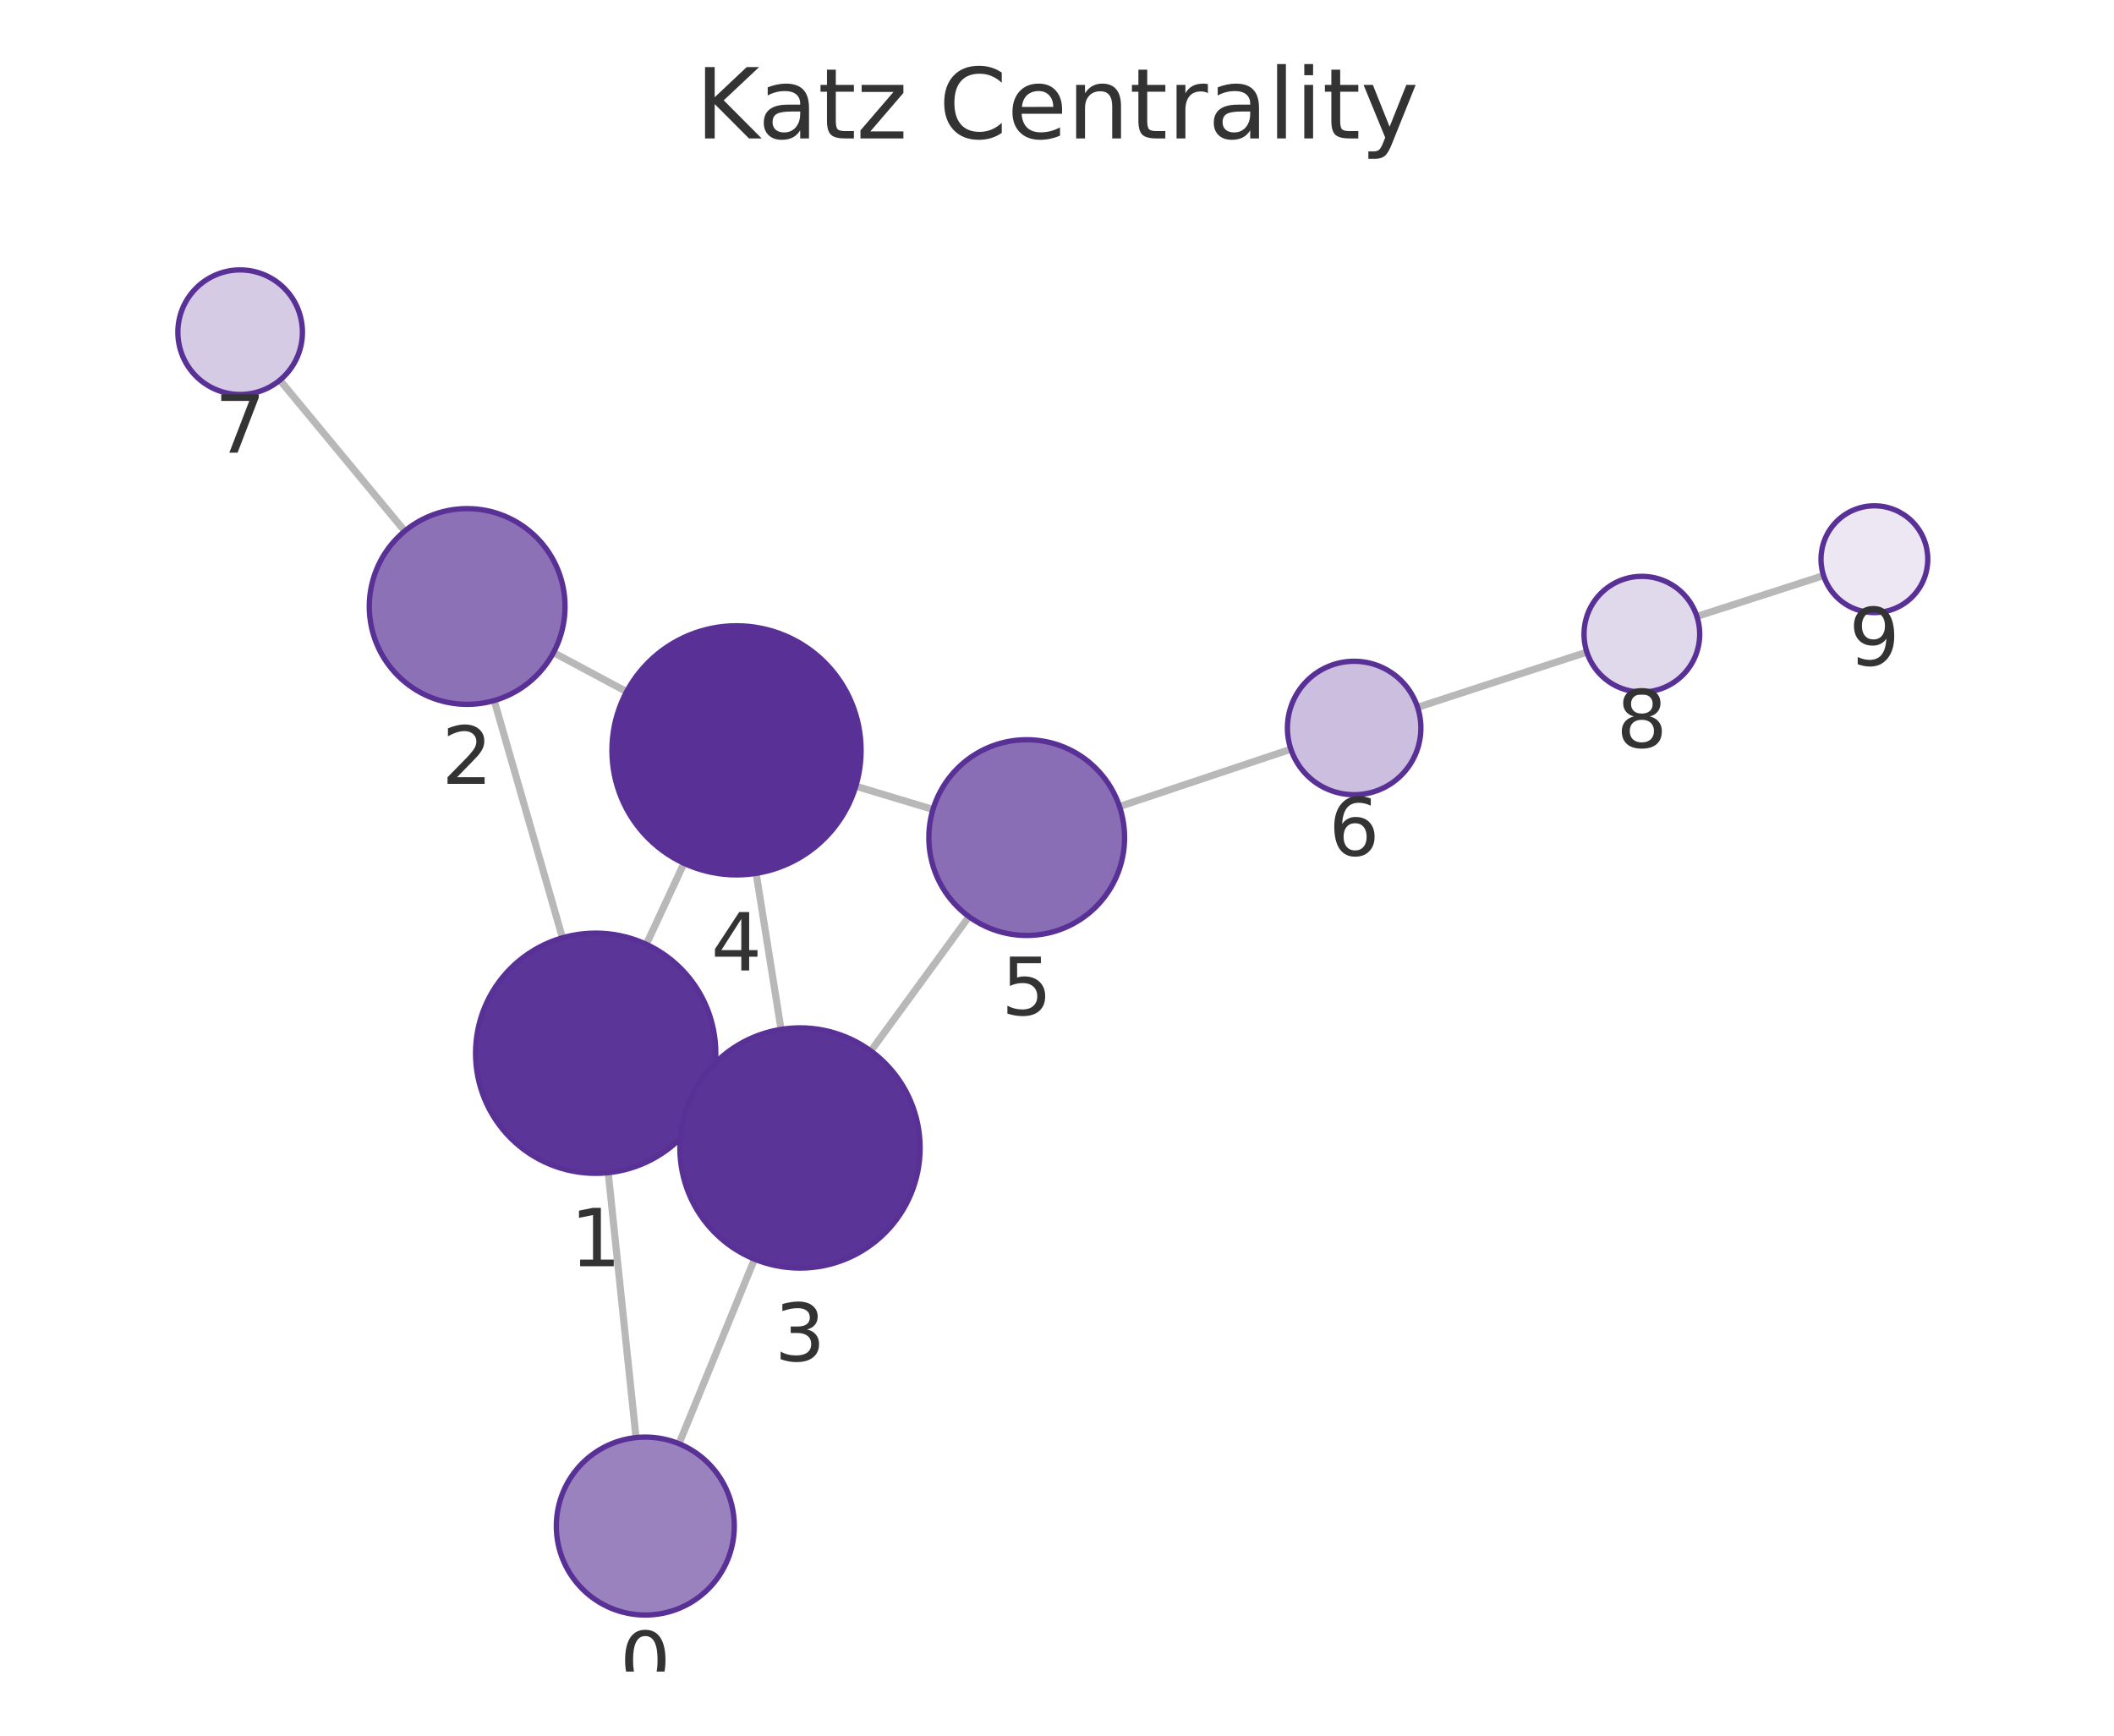
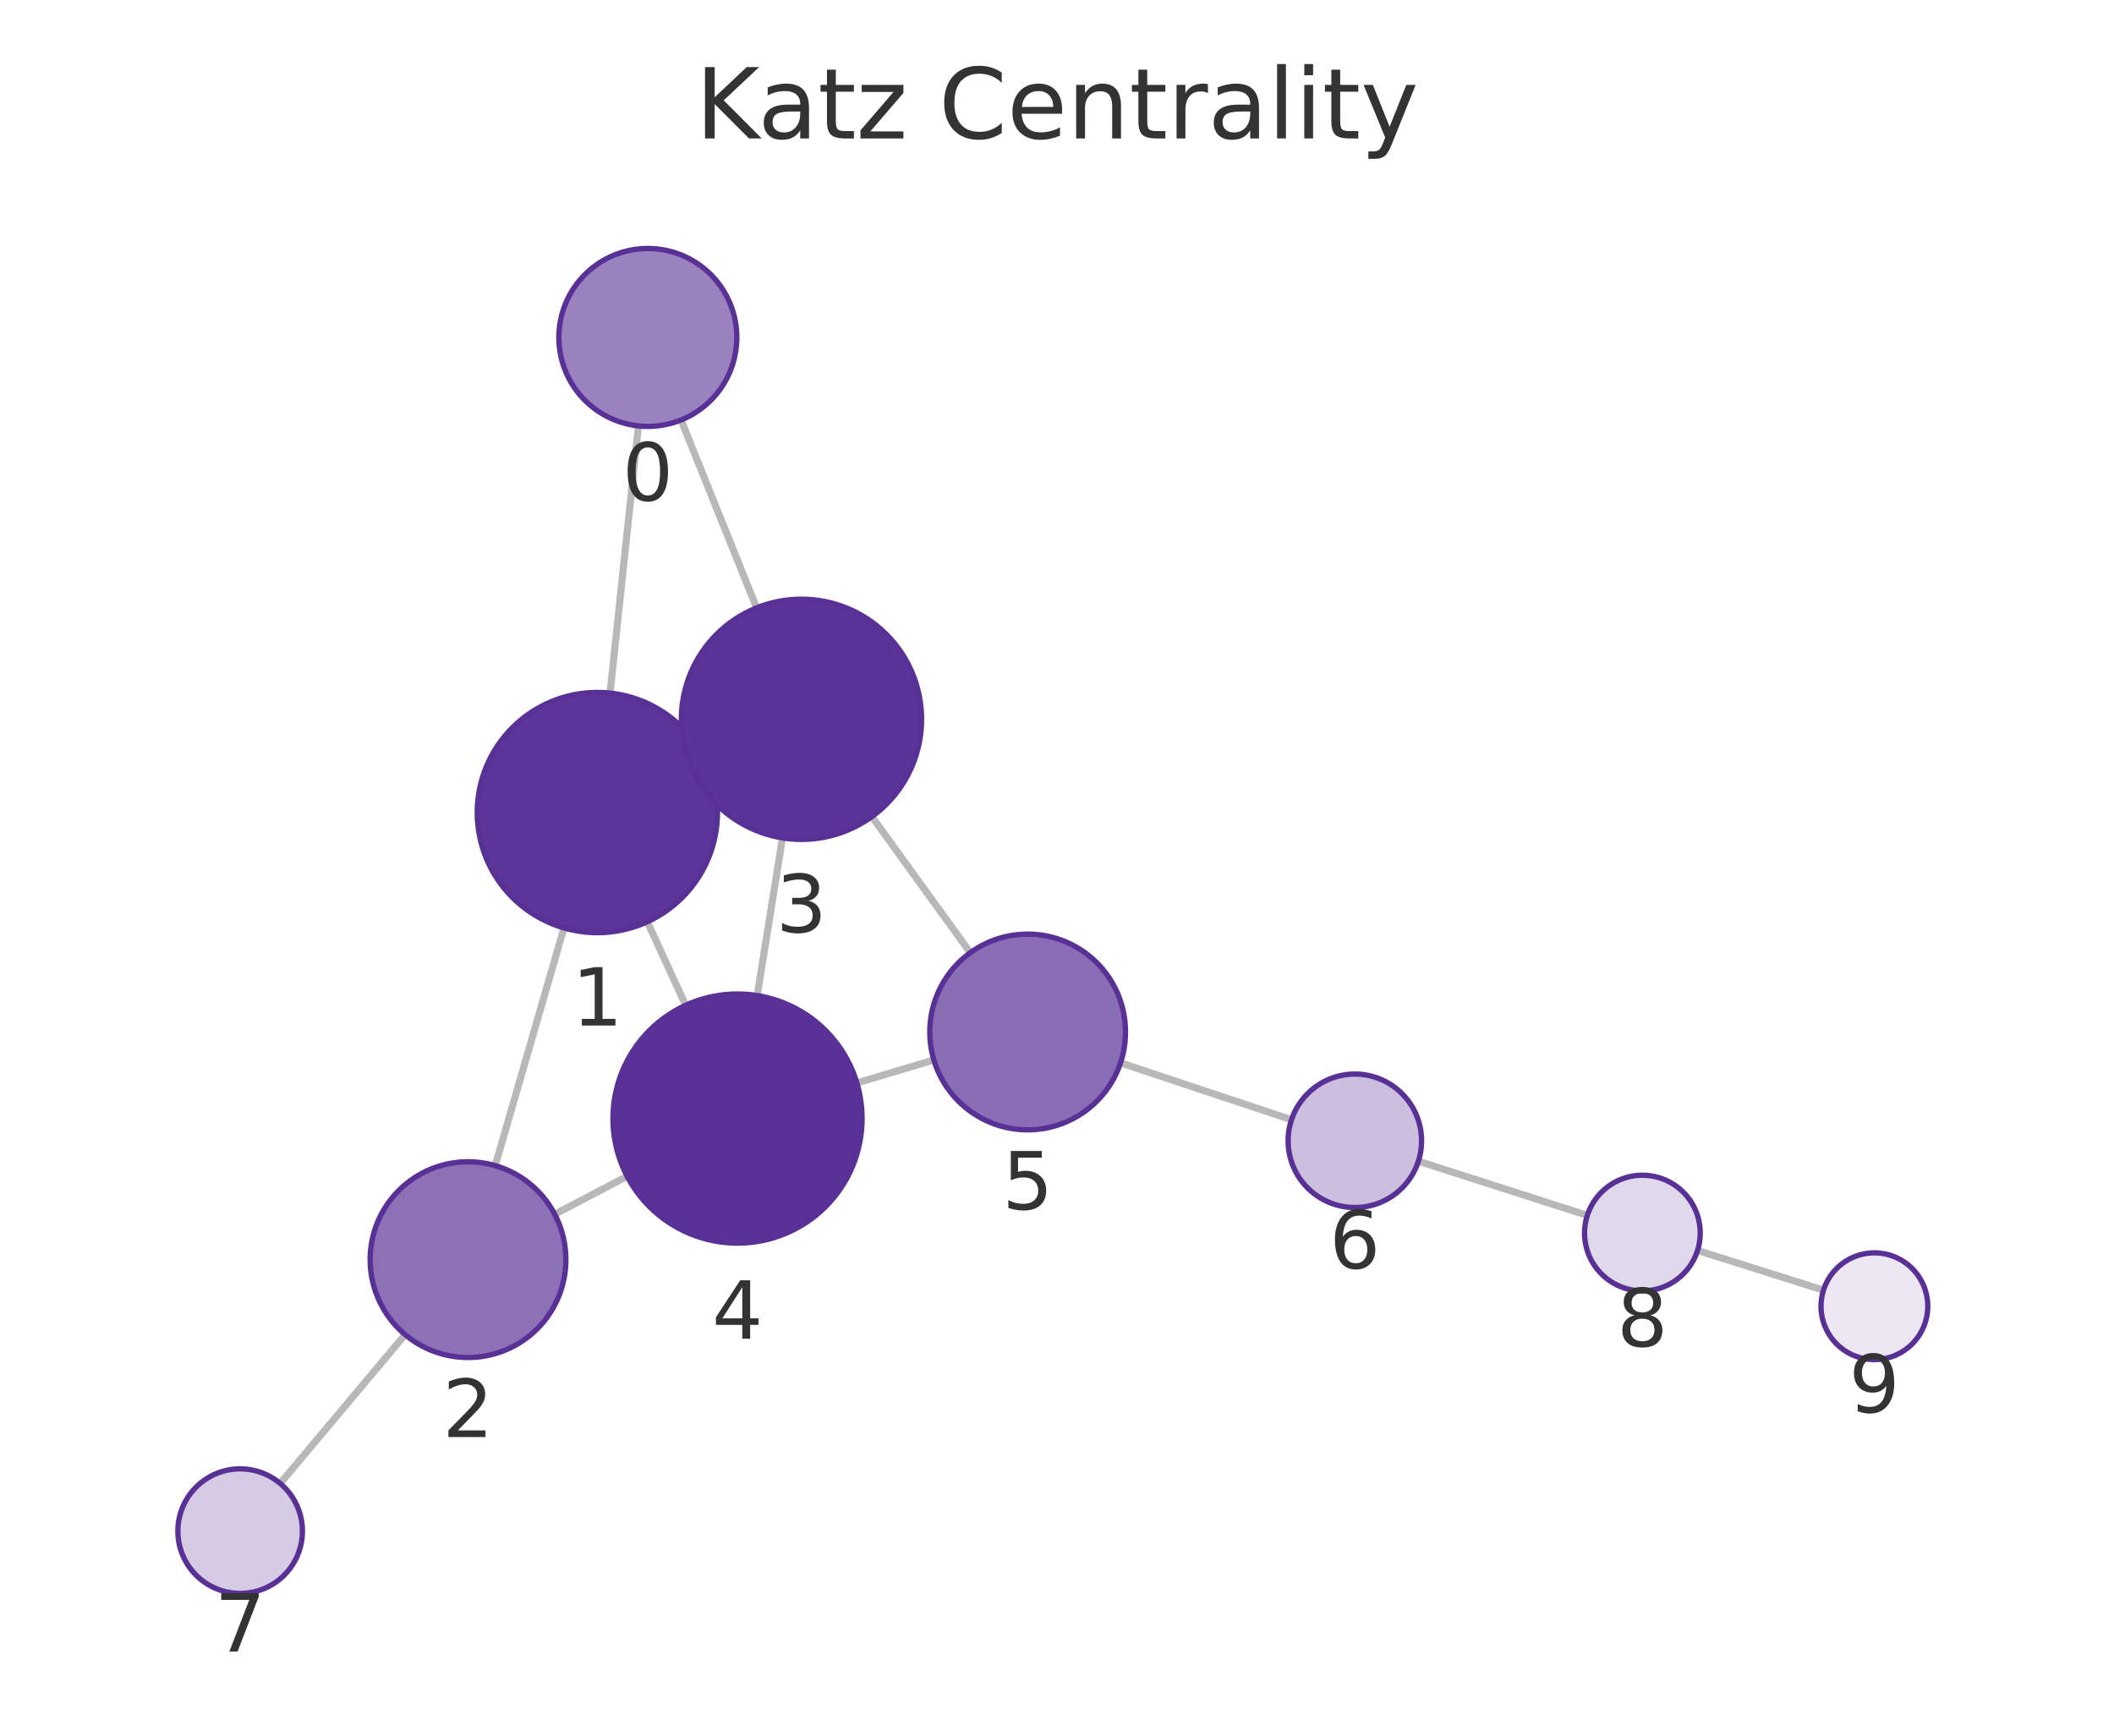
<svg xmlns="http://www.w3.org/2000/svg" xmlns:xlink="http://www.w3.org/1999/xlink" width="237.6pt" height="195.078pt" viewBox="0 0 237.6 195.078" version="1.1">
  <defs>
    <style type="text/css">*{stroke-linejoin: round; stroke-linecap: butt}</style>
  </defs>
  <g id="figure_1">
    <g id="patch_1">
      <path d="M 0 195.078  L 237.6 195.078  L 237.6 0  L 0 0  L 0 195.078  z " style="fill: none" />
    </g>
    <g id="axes_1">
      <g id="patch_2">
        <path d="M 7.2 187.878  L 230.4 187.878  L 230.4 21.558  L 7.2 21.558  L 7.2 187.878  z " style="fill: none" />
      </g>
      <g id="EdgeCollection_1">
-         <path d="M 71.485 161.577  L 68.359 131.804  " clip-path="url(#p4790036ac9)" style="fill: #b8b8b8; stroke: #b8b8b8; stroke-width: 0.8" />
-         <path d="M 76.316 162.267  L 84.802 141.521  " clip-path="url(#p4790036ac9)" style="fill: #b8b8b8; stroke: #b8b8b8; stroke-width: 0.8" />
-         <path d="M 63.218 105.404  L 55.546 78.737  " clip-path="url(#p4790036ac9)" style="fill: #b8b8b8; stroke: #b8b8b8; stroke-width: 0.8" />
-         <path d="M 79.197 124.057  L 77.667 123.347  " clip-path="url(#p4790036ac9)" style="fill: #b8b8b8; stroke: #b8b8b8; stroke-width: 0.8" />
-         <path d="M 72.642 106.137  L 76.876 97.029  " clip-path="url(#p4790036ac9)" style="fill: #b8b8b8; stroke: #b8b8b8; stroke-width: 0.8" />
-         <path d="M 62.208 73.348  L 70.43 77.739  " clip-path="url(#p4790036ac9)" style="fill: #b8b8b8; stroke: #b8b8b8; stroke-width: 0.8" />
-         <path d="M 45.492 59.691  L 31.454 42.73  " clip-path="url(#p4790036ac9)" style="fill: #b8b8b8; stroke: #b8b8b8; stroke-width: 0.8" />
-         <path d="M 87.786 115.695  L 84.986 98.159  " clip-path="url(#p4790036ac9)" style="fill: #b8b8b8; stroke: #b8b8b8; stroke-width: 0.8" />
-         <path d="M 97.877 118.125  L 108.906 103.024  " clip-path="url(#p4790036ac9)" style="fill: #b8b8b8; stroke: #b8b8b8; stroke-width: 0.8" />
-         <path d="M 96.186 88.365  L 104.861 90.974  " clip-path="url(#p4790036ac9)" style="fill: #b8b8b8; stroke: #b8b8b8; stroke-width: 0.8" />
-         <path d="M 125.826 90.65  L 145.086 84.203  " clip-path="url(#p4790036ac9)" style="fill: #b8b8b8; stroke: #b8b8b8; stroke-width: 0.8" />
-         <path d="M 159.328 79.497  L 178.354 73.294  " clip-path="url(#p4790036ac9)" style="fill: #b8b8b8; stroke: #b8b8b8; stroke-width: 0.8" />
-         <path d="M 190.72 69.284  L 204.958 64.693  " clip-path="url(#p4790036ac9)" style="fill: #b8b8b8; stroke: #b8b8b8; stroke-width: 0.8" />
+         <path d="M 71.757 47.871  L 68.565 77.902  " clip-path="url(#pd83ea4b130)" style="fill: #b8b8b8; stroke: #b8b8b8; stroke-width: 0.8" />
+         <path d="M 76.546 47.204  L 85.041 68.321  " clip-path="url(#pd83ea4b130)" style="fill: #b8b8b8; stroke: #b8b8b8; stroke-width: 0.8" />
+         <path d="M 63.387 104.294  L 55.659 131.01  " clip-path="url(#pd83ea4b130)" style="fill: #b8b8b8; stroke: #b8b8b8; stroke-width: 0.8" />
+         <path d="M 79.418 85.716  L 77.8 86.455  " clip-path="url(#pd83ea4b130)" style="fill: #b8b8b8; stroke: #b8b8b8; stroke-width: 0.8" />
+         <path d="M 72.76 103.6  L 77.062 112.992  " clip-path="url(#pd83ea4b130)" style="fill: #b8b8b8; stroke: #b8b8b8; stroke-width: 0.8" />
+         <path d="M 62.347 136.475  L 70.488 132.213  " clip-path="url(#pd83ea4b130)" style="fill: #b8b8b8; stroke: #b8b8b8; stroke-width: 0.8" />
+         <path d="M 45.53 150.002  L 31.491 166.729  " clip-path="url(#pd83ea4b130)" style="fill: #b8b8b8; stroke: #b8b8b8; stroke-width: 0.8" />
+         <path d="M 87.944 94.176  L 85.106 111.896  " clip-path="url(#pd83ea4b130)" style="fill: #b8b8b8; stroke: #b8b8b8; stroke-width: 0.8" />
+         <path d="M 97.992 91.784  L 109.054 107.076  " clip-path="url(#pd83ea4b130)" style="fill: #b8b8b8; stroke: #b8b8b8; stroke-width: 0.8" />
+         <path d="M 96.307 121.717  L 104.961 119.134  " clip-path="url(#pd83ea4b130)" style="fill: #b8b8b8; stroke: #b8b8b8; stroke-width: 0.8" />
+         <path d="M 125.939 119.46  L 145.158 125.853  " clip-path="url(#pd83ea4b130)" style="fill: #b8b8b8; stroke: #b8b8b8; stroke-width: 0.8" />
+         <path d="M 159.416 130.511  L 178.405 136.605  " clip-path="url(#pd83ea4b130)" style="fill: #b8b8b8; stroke: #b8b8b8; stroke-width: 0.8" />
+         <path d="M 190.793 140.545  L 204.947 145.008  " clip-path="url(#pd83ea4b130)" style="fill: #b8b8b8; stroke: #b8b8b8; stroke-width: 0.8" />
      </g>
      <g id="VertexCollection_1">
-         <path d="M 72.529 181.522  C 75.181 181.522 77.725 180.469 79.6 178.593  C 81.476 176.718 82.529 174.174 82.529 171.522  C 82.529 168.87 81.476 166.327 79.6 164.451  C 77.725 162.576 75.181 161.522 72.529 161.522  C 69.877 161.522 67.333 162.576 65.458 164.451  C 63.583 166.327 62.529 168.87 62.529 171.522  C 62.529 174.174 63.583 176.718 65.458 178.593  C 67.333 180.469 69.877 181.522 72.529 181.522  z " clip-path="url(#p4790036ac9)" style="fill: #9a82bf; stroke: #593196; stroke-width: 0.6" />
-         <path d="M 66.95 131.878  C 70.53 131.878 73.964 130.456 76.496 127.924  C 79.027 125.393 80.45 121.958 80.45 118.378  C 80.45 114.798 79.027 111.364 76.496 108.832  C 73.964 106.301 70.53 104.878 66.95 104.878  C 63.37 104.878 59.936 106.301 57.404 108.832  C 54.872 111.364 53.45 114.798 53.45 118.378  C 53.45 121.958 54.872 125.393 57.404 127.924  C 59.936 130.456 63.37 131.878 66.95 131.878  z " clip-path="url(#p4790036ac9)" style="fill: #5c3598; stroke: #593196; stroke-width: 0.6" />
-         <path d="M 52.505 79.166  C 55.422 79.166 58.221 78.007 60.283 75.944  C 62.346 73.881 63.505 71.083 63.505 68.166  C 63.505 65.248 62.346 62.45 60.283 60.387  C 58.221 58.325 55.422 57.166 52.505 57.166  C 49.588 57.166 46.79 58.325 44.727 60.387  C 42.664 62.45 41.505 65.248 41.505 68.166  C 41.505 71.083 42.664 73.881 44.727 75.944  C 46.79 78.007 49.588 79.166 52.505 79.166  z " clip-path="url(#p4790036ac9)" style="fill: #8d71b7; stroke: #593196; stroke-width: 0.6" />
-         <path d="M 89.914 142.526  C 93.494 142.526 96.928 141.104 99.46 138.572  C 101.992 136.041 103.414 132.607 103.414 129.026  C 103.414 125.446 101.992 122.012 99.46 119.48  C 96.928 116.949 93.494 115.526 89.914 115.526  C 86.334 115.526 82.9 116.949 80.368 119.48  C 77.836 122.012 76.414 125.446 76.414 129.026  C 76.414 132.607 77.836 136.041 80.368 138.572  C 82.9 141.104 86.334 142.526 89.914 142.526  z " clip-path="url(#p4790036ac9)" style="fill: #5b3497; stroke: #593196; stroke-width: 0.6" />
-         <path d="M 82.779 98.334  C 86.492 98.334 90.053 96.859 92.678 94.233  C 95.304 91.608 96.779 88.047 96.779 84.334  C 96.779 80.621 95.304 77.06 92.678 74.435  C 90.053 71.809 86.492 70.334 82.779 70.334  C 79.066 70.334 75.505 71.809 72.879 74.435  C 70.254 77.06 68.779 80.621 68.779 84.334  C 68.779 88.047 70.254 91.608 72.879 94.233  C 75.505 96.859 79.066 98.334 82.779 98.334  z " clip-path="url(#p4790036ac9)" style="fill: #593196; stroke: #593196; stroke-width: 0.6" />
-         <path d="M 115.395 105.141  C 118.312 105.141 121.11 103.982 123.173 101.92  C 125.236 99.857 126.395 97.059 126.395 94.141  C 126.395 91.224 125.236 88.426 123.173 86.363  C 121.11 84.3 118.312 83.141 115.395 83.141  C 112.477 83.141 109.679 84.3 107.616 86.363  C 105.554 88.426 104.395 91.224 104.395 94.141  C 104.395 97.059 105.554 99.857 107.616 101.92  C 109.679 103.982 112.477 105.141 115.395 105.141  z " clip-path="url(#p4790036ac9)" style="fill: #8a6eb5; stroke: #593196; stroke-width: 0.6" />
-         <path d="M 152.198 89.322  C 154.187 89.322 156.095 88.532 157.501 87.126  C 158.908 85.719 159.698 83.811 159.698 81.822  C 159.698 79.833 158.908 77.926 157.501 76.519  C 156.095 75.113 154.187 74.322 152.198 74.322  C 150.209 74.322 148.301 75.113 146.895 76.519  C 145.488 77.926 144.698 79.833 144.698 81.822  C 144.698 83.811 145.488 85.719 146.895 87.126  C 148.301 88.532 150.209 89.322 152.198 89.322  z " clip-path="url(#p4790036ac9)" style="fill: #cbbede; stroke: #593196; stroke-width: 0.6" />
-         <path d="M 26.991 44.337  C 28.848 44.337 30.629 43.6 31.941 42.287  C 33.254 40.974 33.991 39.194 33.991 37.337  C 33.991 35.481 33.254 33.7 31.941 32.388  C 30.629 31.075 28.848 30.337 26.991 30.337  C 25.135 30.337 23.354 31.075 22.042 32.388  C 20.729 33.7 19.991 35.481 19.991 37.337  C 19.991 39.194 20.729 40.974 22.042 42.287  C 23.354 43.6 25.135 44.337 26.991 44.337  z " clip-path="url(#p4790036ac9)" style="fill: #d6cbe5; stroke: #593196; stroke-width: 0.6" />
-         <path d="M 184.534 77.779  C 186.258 77.779 187.911 77.094 189.13 75.875  C 190.349 74.656 191.034 73.002 191.034 71.279  C 191.034 69.555 190.349 67.901 189.13 66.682  C 187.911 65.463 186.258 64.779 184.534 64.779  C 182.81 64.779 181.156 65.463 179.937 66.682  C 178.719 67.901 178.034 69.555 178.034 71.279  C 178.034 73.002 178.719 74.656 179.937 75.875  C 181.156 77.094 182.81 77.779 184.534 77.779  z " clip-path="url(#p4790036ac9)" style="fill: #e0d8eb; stroke: #593196; stroke-width: 0.6" />
-         <path d="M 210.669 68.851  C 212.26 68.851 213.786 68.219 214.912 67.094  C 216.037 65.969 216.669 64.443 216.669 62.851  C 216.669 61.26 216.037 59.734 214.912 58.609  C 213.786 57.484 212.26 56.851 210.669 56.851  C 209.078 56.851 207.551 57.484 206.426 58.609  C 205.301 59.734 204.669 61.26 204.669 62.851  C 204.669 64.443 205.301 65.969 206.426 67.094  C 207.551 68.219 209.078 68.851 210.669 68.851  z " clip-path="url(#p4790036ac9)" style="fill: #ece7f3; stroke: #593196; stroke-width: 0.6" />
+         <path d="M 72.813 47.927  C 75.465 47.927 78.009 46.873 79.885 44.998  C 81.76 43.123 82.813 40.579 82.813 37.927  C 82.813 35.275 81.76 32.731 79.885 30.856  C 78.009 28.98 75.465 27.927 72.813 27.927  C 70.161 27.927 67.618 28.98 65.742 30.856  C 63.867 32.731 62.813 35.275 62.813 37.927  C 62.813 40.579 63.867 43.123 65.742 44.998  C 67.618 46.873 70.161 47.927 72.813 47.927  z " clip-path="url(#pd83ea4b130)" style="fill: #9a82bf; stroke: #593196; stroke-width: 0.6" />
+         <path d="M 67.139 104.826  C 70.719 104.826 74.153 103.404 76.685 100.872  C 79.216 98.341 80.639 94.906 80.639 91.326  C 80.639 87.746 79.216 84.312 76.685 81.78  C 74.153 79.249 70.719 77.826 67.139 77.826  C 63.558 77.826 60.124 79.249 57.593 81.78  C 55.061 84.312 53.639 87.746 53.639 91.326  C 53.639 94.906 55.061 98.341 57.593 100.872  C 60.124 103.404 63.558 104.826 67.139 104.826  z " clip-path="url(#pd83ea4b130)" style="fill: #5c3598; stroke: #593196; stroke-width: 0.6" />
+         <path d="M 52.602 152.577  C 55.519 152.577 58.317 151.418 60.38 149.355  C 62.443 147.292 63.602 144.494 63.602 141.577  C 63.602 138.659 62.443 135.861 60.38 133.798  C 58.317 131.736 55.519 130.577 52.602 130.577  C 49.685 130.577 46.887 131.736 44.824 133.798  C 42.761 135.861 41.602 138.659 41.602 141.577  C 41.602 144.494 42.761 147.292 44.824 149.355  C 46.887 151.418 49.685 152.577 52.602 152.577  z " clip-path="url(#pd83ea4b130)" style="fill: #8d71b7; stroke: #593196; stroke-width: 0.6" />
+         <path d="M 90.079 94.346  C 93.659 94.346 97.093 92.923 99.625 90.392  C 102.157 87.86 103.579 84.426 103.579 80.846  C 103.579 77.265 102.157 73.831 99.625 71.3  C 97.093 68.768 93.659 67.346 90.079 67.346  C 86.499 67.346 83.065 68.768 80.533 71.3  C 78.002 73.831 76.579 77.265 76.579 80.846  C 76.579 84.426 78.002 87.86 80.533 90.392  C 83.065 92.923 86.499 94.346 90.079 94.346  z " clip-path="url(#pd83ea4b130)" style="fill: #5b3497; stroke: #593196; stroke-width: 0.6" />
+         <path d="M 82.892 139.72  C 86.605 139.72 90.166 138.245 92.791 135.62  C 95.417 132.994 96.892 129.433 96.892 125.72  C 96.892 122.007 95.417 118.446 92.791 115.821  C 90.166 113.195 86.605 111.72 82.892 111.72  C 79.179 111.72 75.618 113.195 72.992 115.821  C 70.367 118.446 68.892 122.007 68.892 125.72  C 68.892 129.433 70.367 132.994 72.992 135.62  C 75.618 138.245 79.179 139.72 82.892 139.72  z " clip-path="url(#pd83ea4b130)" style="fill: #593196; stroke: #593196; stroke-width: 0.6" />
+         <path d="M 115.501 126.989  C 118.419 126.989 121.217 125.829 123.279 123.767  C 125.342 121.704 126.501 118.906 126.501 115.989  C 126.501 113.071 125.342 110.273 123.279 108.21  C 121.217 106.148 118.419 104.989 115.501 104.989  C 112.584 104.989 109.786 106.148 107.723 108.21  C 105.66 110.273 104.501 113.071 104.501 115.989  C 104.501 118.906 105.66 121.704 107.723 123.767  C 109.786 125.829 112.584 126.989 115.501 126.989  z " clip-path="url(#pd83ea4b130)" style="fill: #8a6eb5; stroke: #593196; stroke-width: 0.6" />
+         <path d="M 152.274 135.72  C 154.263 135.72 156.171 134.93 157.577 133.523  C 158.984 132.117 159.774 130.209 159.774 128.22  C 159.774 126.231 158.984 124.323 157.577 122.917  C 156.171 121.51 154.263 120.72 152.274 120.72  C 150.285 120.72 148.377 121.51 146.971 122.917  C 145.564 124.323 144.774 126.231 144.774 128.22  C 144.774 130.209 145.564 132.117 146.971 133.523  C 148.377 134.93 150.285 135.72 152.274 135.72  z " clip-path="url(#pd83ea4b130)" style="fill: #cbbede; stroke: #593196; stroke-width: 0.6" />
+         <path d="M 26.991 179.091  C 28.847 179.091 30.628 178.353 31.94 177.04  C 33.253 175.728 33.991 173.947 33.991 172.091  C 33.991 170.234 33.253 168.453 31.94 167.141  C 30.628 165.828 28.847 165.091 26.991 165.091  C 25.134 165.091 23.354 165.828 22.041 167.141  C 20.728 168.453 19.991 170.234 19.991 172.091  C 19.991 173.947 20.728 175.728 22.041 177.04  C 23.354 178.353 25.134 179.091 26.991 179.091  z " clip-path="url(#pd83ea4b130)" style="fill: #d6cbe5; stroke: #593196; stroke-width: 0.6" />
+         <path d="M 184.594 145.09  C 186.318 145.09 187.971 144.406 189.19 143.187  C 190.409 141.968 191.094 140.314 191.094 138.59  C 191.094 136.867 190.409 135.213 189.19 133.994  C 187.971 132.775 186.318 132.09 184.594 132.09  C 182.87 132.09 181.217 132.775 179.998 133.994  C 178.779 135.213 178.094 136.867 178.094 138.59  C 178.094 140.314 178.779 141.968 179.998 143.187  C 181.217 144.406 182.87 145.09 184.594 145.09  z " clip-path="url(#pd83ea4b130)" style="fill: #e0d8eb; stroke: #593196; stroke-width: 0.6" />
+         <path d="M 210.67 152.813  C 212.261 152.813 213.787 152.18 214.912 151.055  C 216.037 149.93 216.67 148.404 216.67 146.813  C 216.67 145.221 216.037 143.695 214.912 142.57  C 213.787 141.445 212.261 140.813 210.67 140.813  C 209.078 140.813 207.552 141.445 206.427 142.57  C 205.302 143.695 204.67 145.221 204.67 146.813  C 204.67 148.404 205.302 149.93 206.427 151.055  C 207.552 152.18 209.078 152.813 210.67 152.813  z " clip-path="url(#pd83ea4b130)" style="fill: #ece7f3; stroke: #593196; stroke-width: 0.6" />
      </g>
      <g id="text_1">
-         <g clip-path="url(#p4790036ac9)">
-           <g style="fill: #333333" transform="translate(69.66609 189.8602) scale(0.09 -0.09)">
+         <g clip-path="url(#pd83ea4b130)">
+           <g style="fill: #333333" transform="translate(69.95031 56.26466) scale(0.09 -0.09)">
            <defs>
              <path id="DejaVuSans-13" d="M 2034 4250  Q 1547 4250 1301 3770  Q 1056 3291 1056 2328  Q 1056 1369 1301 889  Q 1547 409 2034 409  Q 2525 409 2770 889  Q 3016 1369 3016 2328  Q 3016 3291 2770 3770  Q 2525 4250 2034 4250  z M 2034 4750  Q 2819 4750 3233 4129  Q 3647 3509 3647 2328  Q 3647 1150 3233 529  Q 2819 -91 2034 -91  Q 1250 -91 836 529  Q 422 1150 422 2328  Q 422 3509 836 4129  Q 1250 4750 2034 4750  z " transform="scale(0.015625)" />
            </defs>
            <use xlink:href="#DejaVuSans-13" />
          </g>
        </g>
      </g>
      <g id="text_2">
-         <g clip-path="url(#p4790036ac9)">
-           <g style="fill: #333333" transform="translate(64.08675 142.3161) scale(0.09 -0.09)">
+         <g clip-path="url(#pd83ea4b130)">
+           <g style="fill: #333333" transform="translate(64.27549 115.2641) scale(0.09 -0.09)">
            <defs>
              <path id="DejaVuSans-14" d="M 794 531  L 1825 531  L 1825 4091  L 703 3866  L 703 4441  L 1819 4666  L 2450 4666  L 2450 531  L 3481 531  L 3481 0  L 794 0  L 794 531  z " transform="scale(0.015625)" />
            </defs>
            <use xlink:href="#DejaVuSans-14" />
          </g>
        </g>
      </g>
      <g id="text_3">
-         <g clip-path="url(#p4790036ac9)">
-           <g style="fill: #333333" transform="translate(49.64202 88.10346) scale(0.09 -0.09)">
+         <g clip-path="url(#pd83ea4b130)">
+           <g style="fill: #333333" transform="translate(49.73892 161.5145) scale(0.09 -0.09)">
            <defs>
              <path id="DejaVuSans-15" d="M 1228 531  L 3431 531  L 3431 0  L 469 0  L 469 531  Q 828 903 1448 1529  Q 2069 2156 2228 2338  Q 2531 2678 2651 2914  Q 2772 3150 2772 3378  Q 2772 3750 2511 3984  Q 2250 4219 1831 4219  Q 1534 4219 1204 4116  Q 875 4013 500 3803  L 500 4441  Q 881 4594 1212 4672  Q 1544 4750 1819 4750  Q 2544 4750 2975 4387  Q 3406 4025 3406 3419  Q 3406 3131 3298 2873  Q 3191 2616 2906 2266  Q 2828 2175 2409 1742  Q 1991 1309 1228 531  z " transform="scale(0.015625)" />
            </defs>
            <use xlink:href="#DejaVuSans-15" />
          </g>
        </g>
      </g>
      <g id="text_4">
-         <g clip-path="url(#p4790036ac9)">
-           <g style="fill: #333333" transform="translate(87.05088 152.9643) scale(0.09 -0.09)">
+         <g clip-path="url(#pd83ea4b130)">
+           <g style="fill: #333333" transform="translate(87.21596 104.7835) scale(0.09 -0.09)">
            <defs>
              <path id="DejaVuSans-16" d="M 2597 2516  Q 3050 2419 3304 2112  Q 3559 1806 3559 1356  Q 3559 666 3084 287  Q 2609 -91 1734 -91  Q 1441 -91 1130 -33  Q 819 25 488 141  L 488 750  Q 750 597 1062 519  Q 1375 441 1716 441  Q 2309 441 2620 675  Q 2931 909 2931 1356  Q 2931 1769 2642 2001  Q 2353 2234 1838 2234  L 1294 2234  L 1294 2753  L 1863 2753  Q 2328 2753 2575 2939  Q 2822 3125 2822 3475  Q 2822 3834 2567 4026  Q 2313 4219 1838 4219  Q 1578 4219 1281 4162  Q 984 4106 628 3988  L 628 4550  Q 988 4650 1302 4700  Q 1616 4750 1894 4750  Q 2613 4750 3031 4423  Q 3450 4097 3450 3541  Q 3450 3153 3228 2886  Q 3006 2619 2597 2516  z " transform="scale(0.015625)" />
            </defs>
            <use xlink:href="#DejaVuSans-16" />
          </g>
        </g>
      </g>
      <g id="text_5">
-         <g clip-path="url(#p4790036ac9)">
-           <g style="fill: #333333" transform="translate(79.91577 109.0719) scale(0.09 -0.09)">
+         <g clip-path="url(#pd83ea4b130)">
+           <g style="fill: #333333" transform="translate(80.02856 150.4581) scale(0.09 -0.09)">
            <defs>
              <path id="DejaVuSans-17" d="M 2419 4116  L 825 1625  L 2419 1625  L 2419 4116  z M 2253 4666  L 3047 4666  L 3047 1625  L 3713 1625  L 3713 1100  L 3047 1100  L 3047 0  L 2419 0  L 2419 1100  L 313 1100  L 313 1709  L 2253 4666  z " transform="scale(0.015625)" />
            </defs>
            <use xlink:href="#DejaVuSans-17" />
          </g>
        </g>
      </g>
      <g id="text_6">
-         <g clip-path="url(#p4790036ac9)">
-           <g style="fill: #333333" transform="translate(112.5315 114.0794) scale(0.09 -0.09)">
+         <g clip-path="url(#pd83ea4b130)">
+           <g style="fill: #333333" transform="translate(112.6382 135.9264) scale(0.09 -0.09)">
            <defs>
              <path id="DejaVuSans-18" d="M 691 4666  L 3169 4666  L 3169 4134  L 1269 4134  L 1269 2991  Q 1406 3038 1543 3061  Q 1681 3084 1819 3084  Q 2600 3084 3056 2656  Q 3513 2228 3513 1497  Q 3513 744 3044 326  Q 2575 -91 1722 -91  Q 1428 -91 1123 -41  Q 819 9 494 109  L 494 744  Q 775 591 1075 516  Q 1375 441 1709 441  Q 2250 441 2565 725  Q 2881 1009 2881 1497  Q 2881 1984 2565 2268  Q 2250 2553 1709 2553  Q 1456 2553 1204 2497  Q 953 2441 691 2322  L 691 4666  z " transform="scale(0.015625)" />
            </defs>
            <use xlink:href="#DejaVuSans-18" />
          </g>
        </g>
      </g>
      <g id="text_7">
-         <g clip-path="url(#p4790036ac9)">
-           <g style="fill: #333333" transform="translate(149.3348 96.16031) scale(0.09 -0.09)">
+         <g clip-path="url(#pd83ea4b130)">
+           <g style="fill: #333333" transform="translate(149.4111 142.5577) scale(0.09 -0.09)">
            <defs>
              <path id="DejaVuSans-19" d="M 2113 2584  Q 1688 2584 1439 2293  Q 1191 2003 1191 1497  Q 1191 994 1439 701  Q 1688 409 2113 409  Q 2538 409 2786 701  Q 3034 994 3034 1497  Q 3034 2003 2786 2293  Q 2538 2584 2113 2584  z M 3366 4563  L 3366 3988  Q 3128 4100 2886 4159  Q 2644 4219 2406 4219  Q 1781 4219 1451 3797  Q 1122 3375 1075 2522  Q 1259 2794 1537 2939  Q 1816 3084 2150 3084  Q 2853 3084 3261 2657  Q 3669 2231 3669 1497  Q 3669 778 3244 343  Q 2819 -91 2113 -91  Q 1303 -91 875 529  Q 447 1150 447 2328  Q 447 3434 972 4092  Q 1497 4750 2381 4750  Q 2619 4750 2861 4703  Q 3103 4656 3366 4563  z " transform="scale(0.015625)" />
            </defs>
            <use xlink:href="#DejaVuSans-19" />
          </g>
        </g>
      </g>
      <g id="text_8">
-         <g clip-path="url(#p4790036ac9)">
-           <g style="fill: #333333" transform="translate(24.12833 50.87514) scale(0.09 -0.09)">
+         <g clip-path="url(#pd83ea4b130)">
+           <g style="fill: #333333" transform="translate(24.1275 185.6284) scale(0.09 -0.09)">
            <defs>
              <path id="DejaVuSans-1a" d="M 525 4666  L 3525 4666  L 3525 4397  L 1831 0  L 1172 0  L 2766 4134  L 525 4134  L 525 4666  z " transform="scale(0.015625)" />
            </defs>
            <use xlink:href="#DejaVuSans-1a" />
          </g>
        </g>
      </g>
      <g id="text_9">
-         <g clip-path="url(#p4790036ac9)">
-           <g style="fill: #333333" transform="translate(181.6706 84.01642) scale(0.09 -0.09)">
+         <g clip-path="url(#pd83ea4b130)">
+           <g style="fill: #333333" transform="translate(181.7309 151.3284) scale(0.09 -0.09)">
            <defs>
              <path id="DejaVuSans-1b" d="M 2034 2216  Q 1584 2216 1326 1975  Q 1069 1734 1069 1313  Q 1069 891 1326 650  Q 1584 409 2034 409  Q 2484 409 2743 651  Q 3003 894 3003 1313  Q 3003 1734 2745 1975  Q 2488 2216 2034 2216  z M 1403 2484  Q 997 2584 770 2862  Q 544 3141 544 3541  Q 544 4100 942 4425  Q 1341 4750 2034 4750  Q 2731 4750 3128 4425  Q 3525 4100 3525 3541  Q 3525 3141 3298 2862  Q 3072 2584 2669 2484  Q 3125 2378 3379 2068  Q 3634 1759 3634 1313  Q 3634 634 3220 271  Q 2806 -91 2034 -91  Q 1263 -91 848 271  Q 434 634 434 1313  Q 434 1759 690 2068  Q 947 2378 1403 2484  z M 1172 3481  Q 1172 3119 1398 2916  Q 1625 2713 2034 2713  Q 2441 2713 2670 2916  Q 2900 3119 2900 3481  Q 2900 3844 2670 4047  Q 2441 4250 2034 4250  Q 1625 4250 1398 4047  Q 1172 3844 1172 3481  z " transform="scale(0.015625)" />
            </defs>
            <use xlink:href="#DejaVuSans-1b" />
          </g>
        </g>
      </g>
      <g id="text_10">
-         <g clip-path="url(#p4790036ac9)">
-           <g style="fill: #333333" transform="translate(207.8058 74.78936) scale(0.09 -0.09)">
+         <g clip-path="url(#pd83ea4b130)">
+           <g style="fill: #333333" transform="translate(207.8065 158.7504) scale(0.09 -0.09)">
            <defs>
              <path id="DejaVuSans-1c" d="M 703 97  L 703 672  Q 941 559 1184 500  Q 1428 441 1663 441  Q 2288 441 2617 861  Q 2947 1281 2994 2138  Q 2813 1869 2534 1725  Q 2256 1581 1919 1581  Q 1219 1581 811 2004  Q 403 2428 403 3163  Q 403 3881 828 4315  Q 1253 4750 1959 4750  Q 2769 4750 3195 4129  Q 3622 3509 3622 2328  Q 3622 1225 3098 567  Q 2575 -91 1691 -91  Q 1453 -91 1209 -44  Q 966 3 703 97  z M 1959 2075  Q 2384 2075 2632 2365  Q 2881 2656 2881 3163  Q 2881 3666 2632 3958  Q 2384 4250 1959 4250  Q 1534 4250 1286 3958  Q 1038 3666 1038 3163  Q 1038 2656 1286 2365  Q 1534 2075 1959 2075  z " transform="scale(0.015625)" />
            </defs>
            <use xlink:href="#DejaVuSans-1c" />
          </g>
        </g>
      </g>
      <g id="matplotlib.axis_1" />
      <g id="matplotlib.axis_2" />
      <g id="text_11">
        <g style="fill: #333333" transform="translate(78.16273 15.55828) scale(0.11 -0.11)">
          <defs>
            <path id="DejaVuSans-2e" d="M 628 4666  L 1259 4666  L 1259 2694  L 3353 4666  L 4166 4666  L 1850 2491  L 4331 0  L 3500 0  L 1259 2247  L 1259 0  L 628 0  L 628 4666  z " transform="scale(0.015625)" />
            <path id="DejaVuSans-44" d="M 2194 1759  Q 1497 1759 1228 1600  Q 959 1441 959 1056  Q 959 750 1161 570  Q 1363 391 1709 391  Q 2188 391 2477 730  Q 2766 1069 2766 1631  L 2766 1759  L 2194 1759  z M 3341 1997  L 3341 0  L 2766 0  L 2766 531  Q 2569 213 2275 61  Q 1981 -91 1556 -91  Q 1019 -91 701 211  Q 384 513 384 1019  Q 384 1609 779 1909  Q 1175 2209 1959 2209  L 2766 2209  L 2766 2266  Q 2766 2663 2505 2880  Q 2244 3097 1772 3097  Q 1472 3097 1187 3025  Q 903 2953 641 2809  L 641 3341  Q 956 3463 1253 3523  Q 1550 3584 1831 3584  Q 2591 3584 2966 3190  Q 3341 2797 3341 1997  z " transform="scale(0.015625)" />
            <path id="DejaVuSans-57" d="M 1172 4494  L 1172 3500  L 2356 3500  L 2356 3053  L 1172 3053  L 1172 1153  Q 1172 725 1289 603  Q 1406 481 1766 481  L 2356 481  L 2356 0  L 1766 0  Q 1100 0 847 248  Q 594 497 594 1153  L 594 3053  L 172 3053  L 172 3500  L 594 3500  L 594 4494  L 1172 4494  z " transform="scale(0.015625)" />
            <path id="DejaVuSans-5d" d="M 353 3500  L 3084 3500  L 3084 2975  L 922 459  L 3084 459  L 3084 0  L 275 0  L 275 525  L 2438 3041  L 353 3041  L 353 3500  z " transform="scale(0.015625)" />
            <path id="DejaVuSans-3" transform="scale(0.015625)" />
            <path id="DejaVuSans-26" d="M 4122 4306  L 4122 3641  Q 3803 3938 3442 4084  Q 3081 4231 2675 4231  Q 1875 4231 1450 3742  Q 1025 3253 1025 2328  Q 1025 1406 1450 917  Q 1875 428 2675 428  Q 3081 428 3442 575  Q 3803 722 4122 1019  L 4122 359  Q 3791 134 3420 21  Q 3050 -91 2638 -91  Q 1578 -91 968 557  Q 359 1206 359 2328  Q 359 3453 968 4101  Q 1578 4750 2638 4750  Q 3056 4750 3426 4639  Q 3797 4528 4122 4306  z " transform="scale(0.015625)" />
            <path id="DejaVuSans-48" d="M 3597 1894  L 3597 1613  L 953 1613  Q 991 1019 1311 708  Q 1631 397 2203 397  Q 2534 397 2845 478  Q 3156 559 3463 722  L 3463 178  Q 3153 47 2828 -22  Q 2503 -91 2169 -91  Q 1331 -91 842 396  Q 353 884 353 1716  Q 353 2575 817 3079  Q 1281 3584 2069 3584  Q 2775 3584 3186 3129  Q 3597 2675 3597 1894  z M 3022 2063  Q 3016 2534 2758 2815  Q 2500 3097 2075 3097  Q 1594 3097 1305 2825  Q 1016 2553 972 2059  L 3022 2063  z " transform="scale(0.015625)" />
            <path id="DejaVuSans-51" d="M 3513 2113  L 3513 0  L 2938 0  L 2938 2094  Q 2938 2591 2744 2837  Q 2550 3084 2163 3084  Q 1697 3084 1428 2787  Q 1159 2491 1159 1978  L 1159 0  L 581 0  L 581 3500  L 1159 3500  L 1159 2956  Q 1366 3272 1645 3428  Q 1925 3584 2291 3584  Q 2894 3584 3203 3211  Q 3513 2838 3513 2113  z " transform="scale(0.015625)" />
            <path id="DejaVuSans-55" d="M 2631 2963  Q 2534 3019 2420 3045  Q 2306 3072 2169 3072  Q 1681 3072 1420 2755  Q 1159 2438 1159 1844  L 1159 0  L 581 0  L 581 3500  L 1159 3500  L 1159 2956  Q 1341 3275 1631 3429  Q 1922 3584 2338 3584  Q 2397 3584 2469 3576  Q 2541 3569 2628 3553  L 2631 2963  z " transform="scale(0.015625)" />
            <path id="DejaVuSans-4f" d="M 603 4863  L 1178 4863  L 1178 0  L 603 0  L 603 4863  z " transform="scale(0.015625)" />
            <path id="DejaVuSans-4c" d="M 603 3500  L 1178 3500  L 1178 0  L 603 0  L 603 3500  z M 603 4863  L 1178 4863  L 1178 4134  L 603 4134  L 603 4863  z " transform="scale(0.015625)" />
            <path id="DejaVuSans-5c" d="M 2059 -325  Q 1816 -950 1584 -1140  Q 1353 -1331 966 -1331  L 506 -1331  L 506 -850  L 844 -850  Q 1081 -850 1212 -737  Q 1344 -625 1503 -206  L 1606 56  L 191 3500  L 800 3500  L 1894 763  L 2988 3500  L 3597 3500  L 2059 -325  z " transform="scale(0.015625)" />
          </defs>
          <use xlink:href="#DejaVuSans-2e" />
          <use xlink:href="#DejaVuSans-44" transform="translate(63.82812 0)" />
          <use xlink:href="#DejaVuSans-57" transform="translate(125.1094 0)" />
          <use xlink:href="#DejaVuSans-5d" transform="translate(164.3125 0)" />
          <use xlink:href="#DejaVuSans-3" transform="translate(216.7969 0)" />
          <use xlink:href="#DejaVuSans-26" transform="translate(248.5781 0)" />
          <use xlink:href="#DejaVuSans-48" transform="translate(318.4062 0)" />
          <use xlink:href="#DejaVuSans-51" transform="translate(379.9375 0)" />
          <use xlink:href="#DejaVuSans-57" transform="translate(443.3125 0)" />
          <use xlink:href="#DejaVuSans-55" transform="translate(482.5156 0)" />
          <use xlink:href="#DejaVuSans-44" transform="translate(523.625 0)" />
          <use xlink:href="#DejaVuSans-4f" transform="translate(584.9062 0)" />
          <use xlink:href="#DejaVuSans-4c" transform="translate(612.6875 0)" />
          <use xlink:href="#DejaVuSans-57" transform="translate(640.4688 0)" />
          <use xlink:href="#DejaVuSans-5c" transform="translate(679.6719 0)" />
        </g>
      </g>
    </g>
  </g>
  <defs>
-     <clipPath id="p4790036ac9">
+     <clipPath id="pd83ea4b130">
      <rect x="7.2" y="21.558" width="223.2" height="166.32" />
    </clipPath>
  </defs>
</svg>
